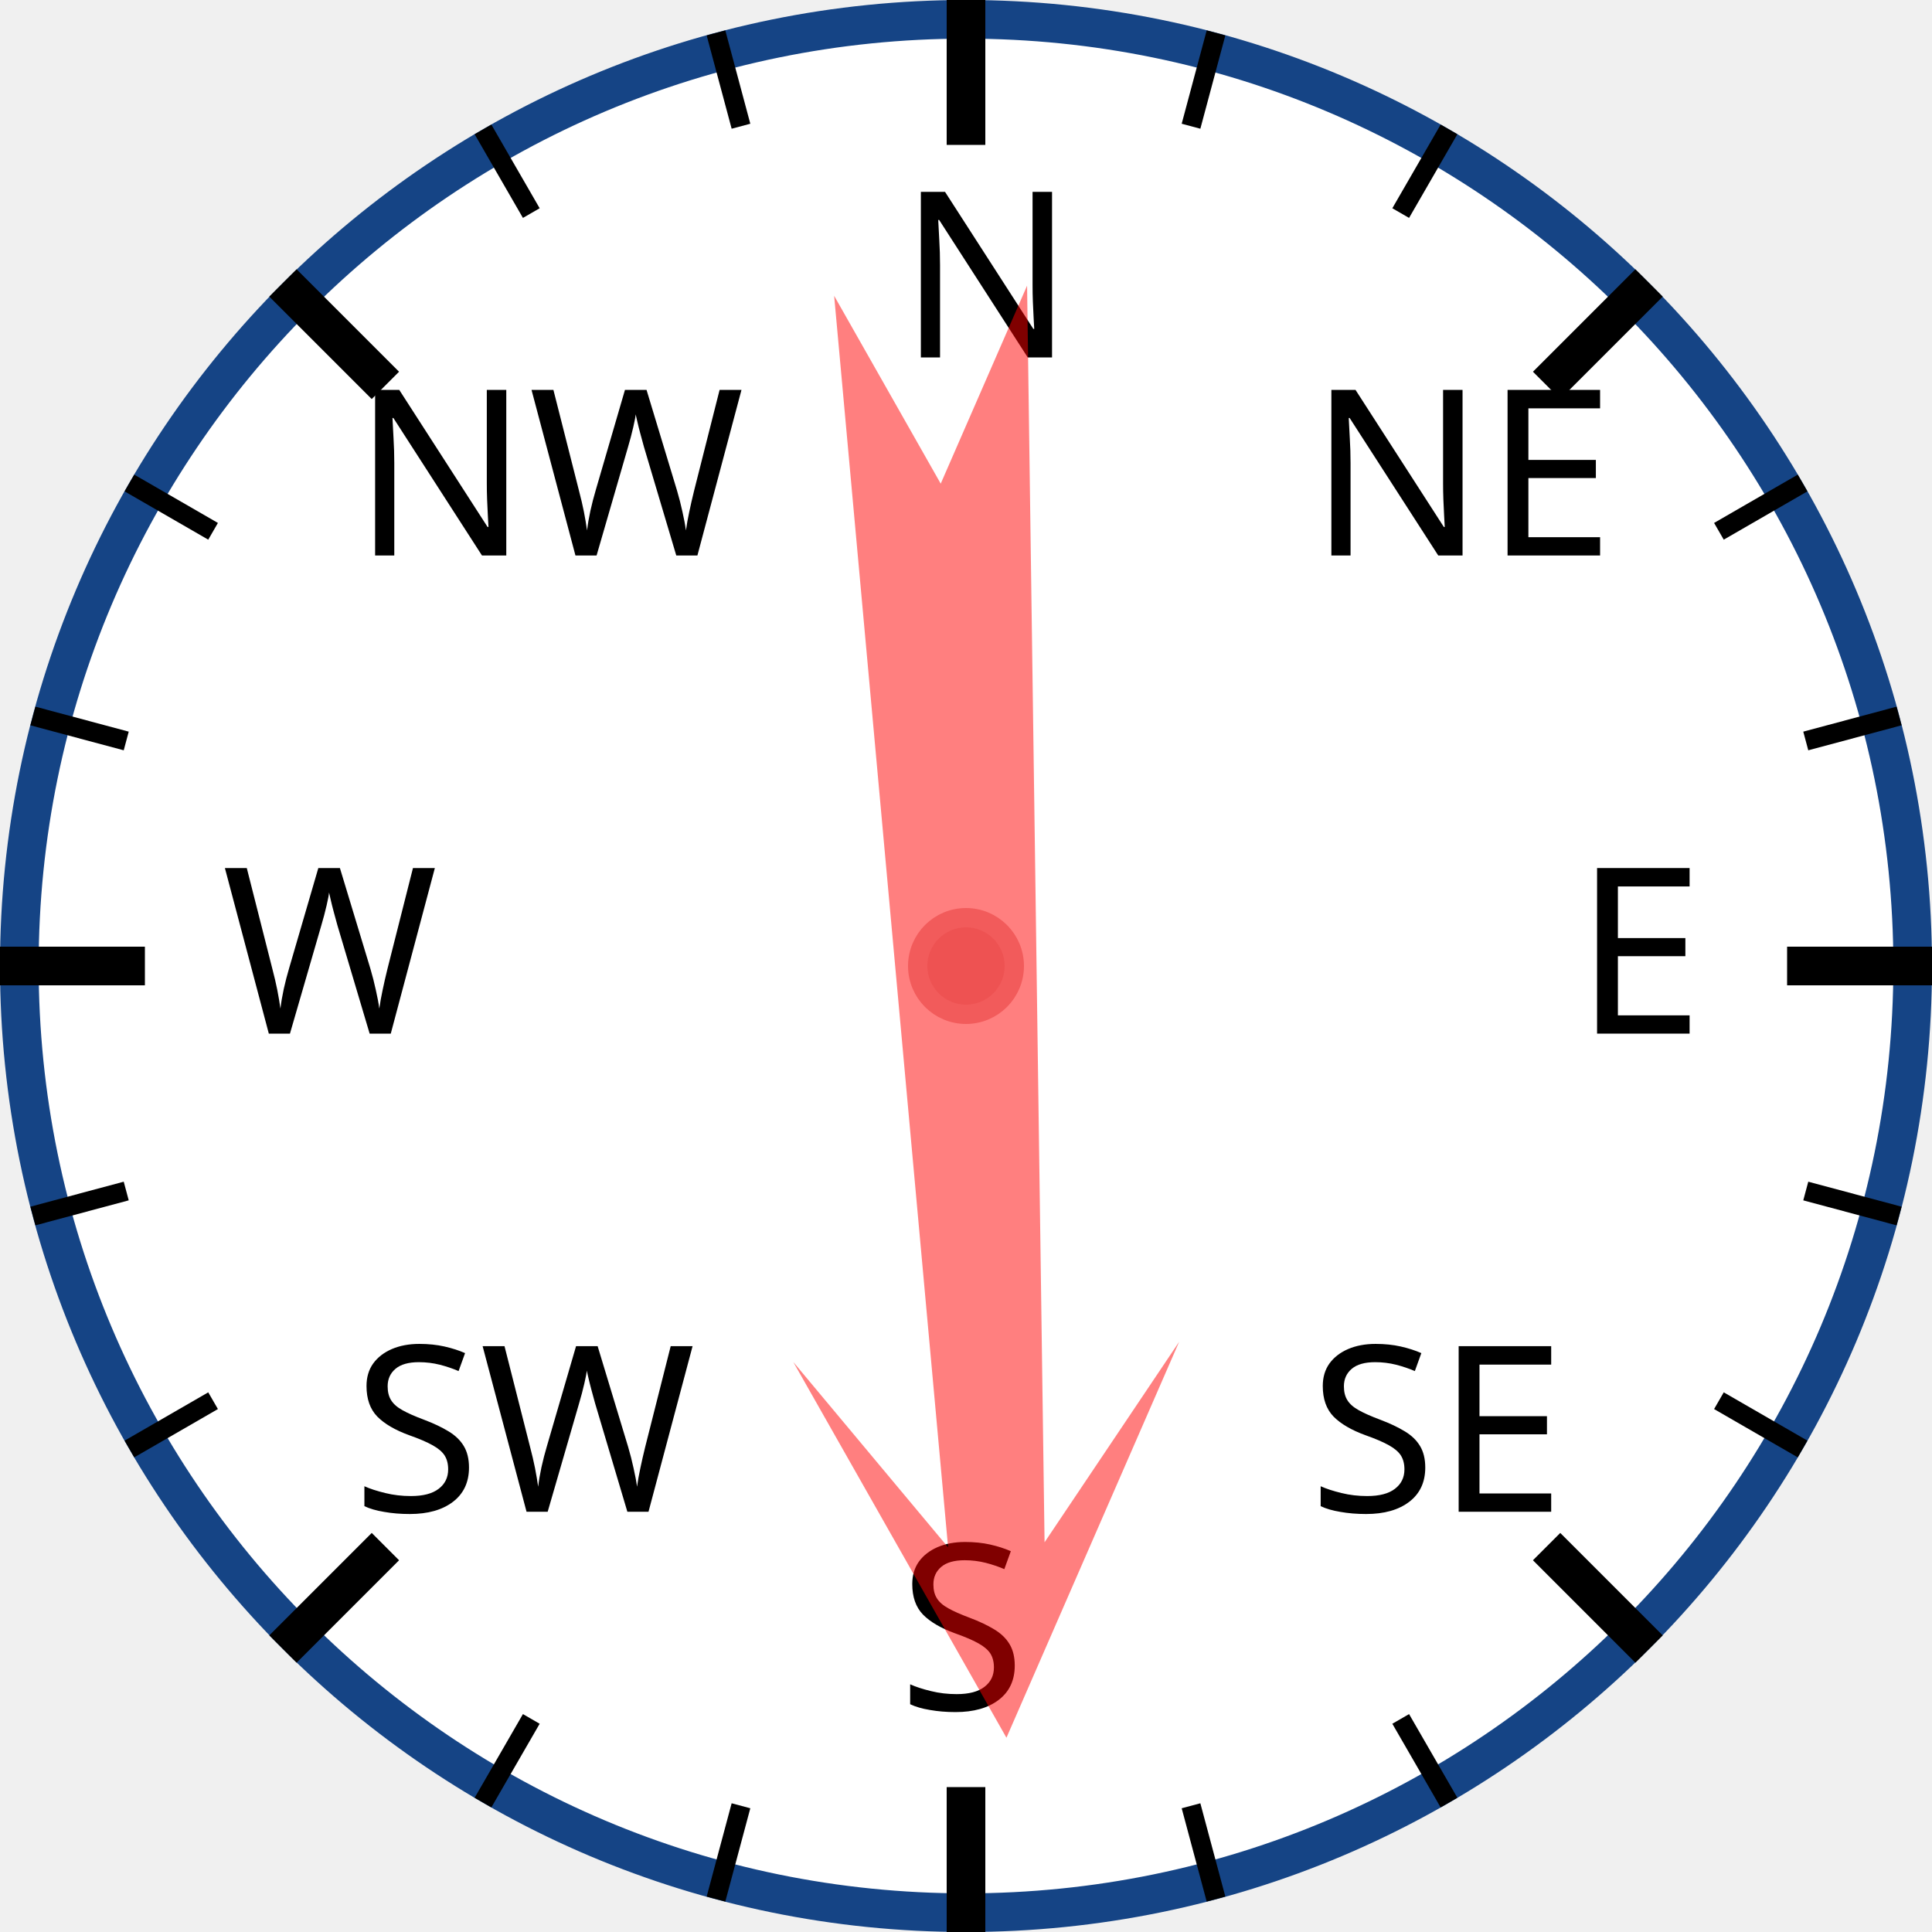
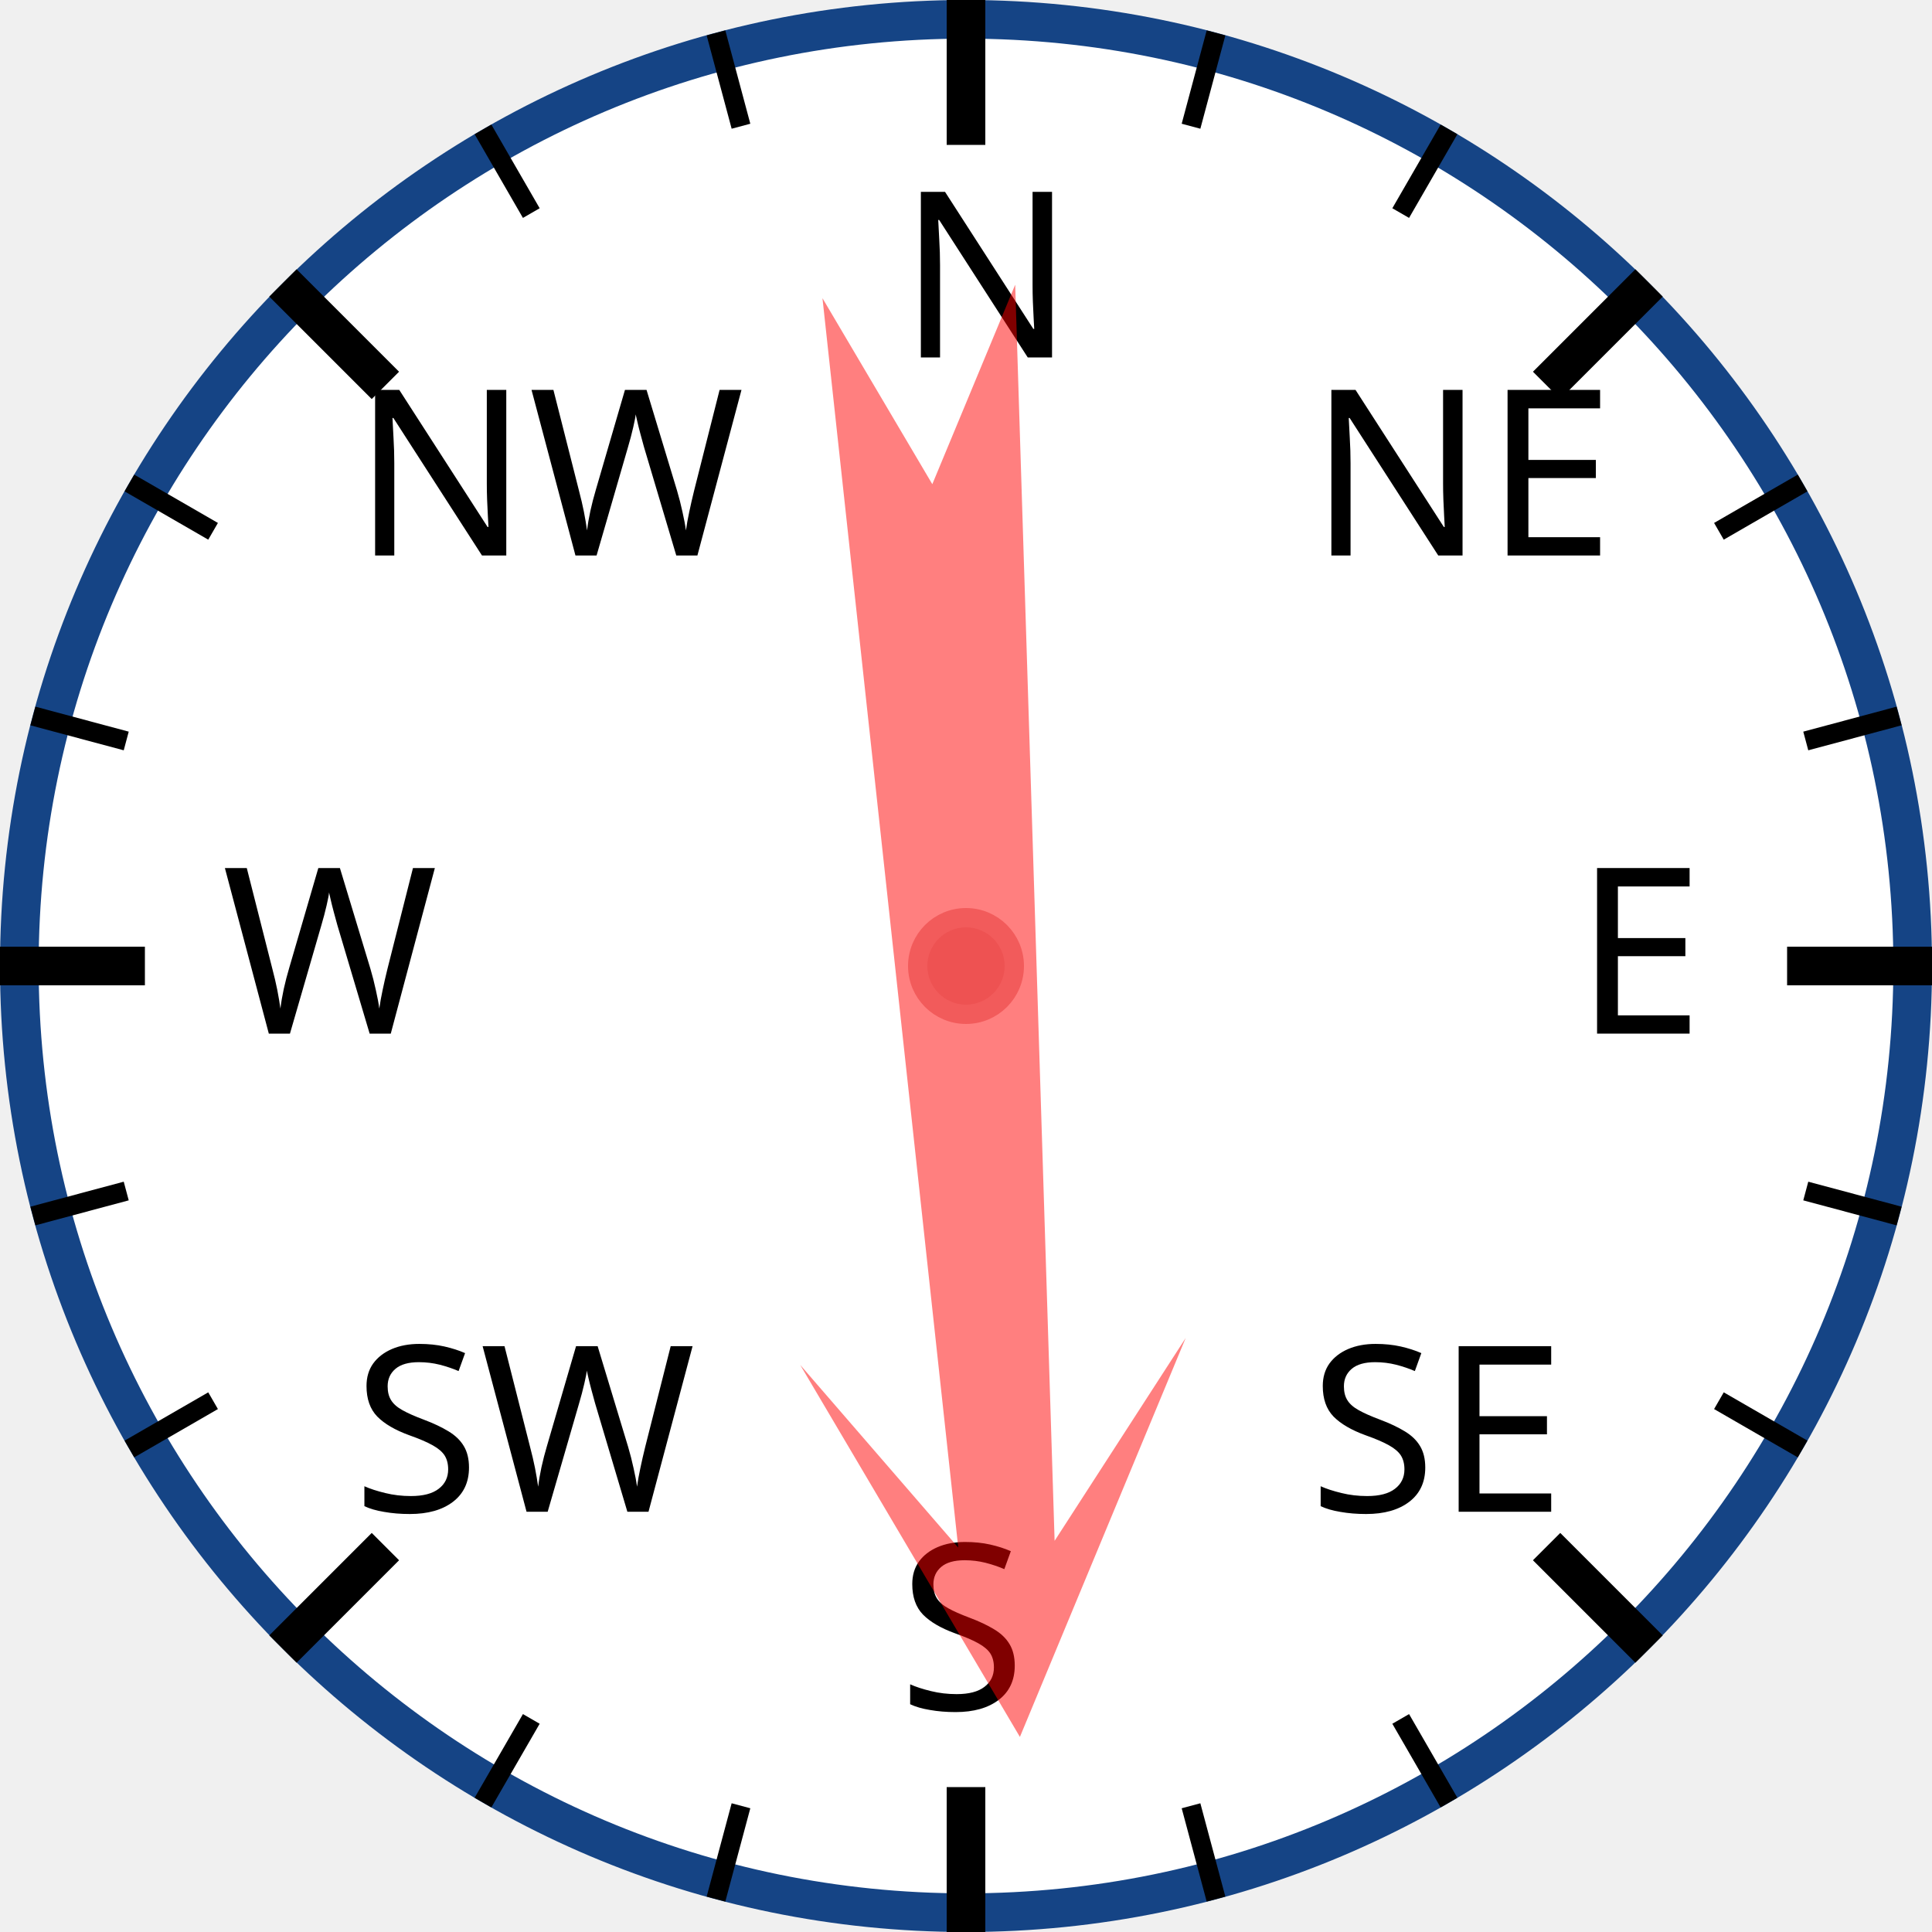
<svg xmlns="http://www.w3.org/2000/svg" width="120px" height="120px" viewBox="0 0 200 200">
  <circle cx="100" cy="100" r="98" style="fill: white; stroke: #154485; stroke-width: 4;" />
  <text x="93.0" y="37.0" style="font-family: sans-serif; font-size: 18pt;">N</text>
  <line x1="100.0" y1="0.0" x2="100.0" y2="15.0" style="stroke: black; stroke-width: 4;" />
  <line x1="74.118" y1="3.407" x2="76.706" y2="13.067" style="stroke: black; stroke-width: 2;" />
  <line x1="50" y1="13.397" x2="55" y2="22.058" style="stroke: black; stroke-width: 2;" />
  <text x="36.503" y="57.503" style="font-family: sans-serif; font-size: 18pt;">NW</text>
  <line x1="29.289" y1="29.289" x2="39.896" y2="39.896" style="stroke: black; stroke-width: 4;" />
  <line x1="13.397" y1="50" x2="22.058" y2="55" style="stroke: black; stroke-width: 2;" />
  <line x1="3.407" y1="74.118" x2="13.067" y2="76.706" style="stroke: black; stroke-width: 2;" />
  <text x="23.0" y="107.0" style="font-family: sans-serif; font-size: 18pt;">W</text>
  <line x1="0.0" y1="100.0" x2="15.0" y2="100.0" style="stroke: black; stroke-width: 4;" />
  <line x1="3.407" y1="125.882" x2="13.067" y2="123.294" style="stroke: black; stroke-width: 2;" />
  <line x1="13.397" y1="150" x2="22.058" y2="145" style="stroke: black; stroke-width: 2;" />
  <text x="36.503" y="156.497" style="font-family: sans-serif; font-size: 18pt;">SW</text>
  <line x1="29.289" y1="170.711" x2="39.896" y2="160.104" style="stroke: black; stroke-width: 4;" />
  <line x1="50" y1="186.603" x2="55" y2="177.942" style="stroke: black; stroke-width: 2;" />
  <line x1="74.118" y1="196.593" x2="76.706" y2="186.933" style="stroke: black; stroke-width: 2;" />
  <text x="93" y="177.0" style="font-family: sans-serif; font-size: 18pt;">S</text>
  <line x1="100" y1="200.0" x2="100" y2="185.0" style="stroke: black; stroke-width: 4;" />
  <line x1="125.882" y1="196.593" x2="123.294" y2="186.933" style="stroke: black; stroke-width: 2;" />
  <line x1="150.0" y1="186.603" x2="145.0" y2="177.942" style="stroke: black; stroke-width: 2;" />
  <text x="135.497" y="156.497" style="font-family: sans-serif; font-size: 18pt;">SE</text>
  <line x1="170.711" y1="170.711" x2="160.104" y2="160.104" style="stroke: black; stroke-width: 4;" />
  <line x1="186.603" y1="150" x2="177.942" y2="145" style="stroke: black; stroke-width: 2;" />
  <line x1="196.593" y1="125.882" x2="186.933" y2="123.294" style="stroke: black; stroke-width: 2;" />
  <text x="163.0" y="107" style="font-family: sans-serif; font-size: 18pt;">E</text>
  <line x1="200.0" y1="100" x2="185.0" y2="100" style="stroke: black; stroke-width: 4;" />
  <line x1="196.593" y1="74.118" x2="186.933" y2="76.706" style="stroke: black; stroke-width: 2;" />
  <line x1="186.603" y1="50" x2="177.942" y2="55" style="stroke: black; stroke-width: 2;" />
  <text x="135.497" y="57.503" style="font-family: sans-serif; font-size: 18pt;">NE</text>
  <line x1="170.711" y1="29.289" x2="160.104" y2="39.896" style="stroke: black; stroke-width: 4;" />
  <line x1="150" y1="13.397" x2="145" y2="22.058" style="stroke: black; stroke-width: 2;" />
  <line x1="125.882" y1="3.407" x2="123.294" y2="13.067" style="stroke: black; stroke-width: 2;" />
-   <polygon points="100 20 120 60 105 40 110 170 100 150 90 170 95 40 80 60" style="fill: red; fill-opacity: 0.5;" transform="rotate(177,100,100)" />
+   <polygon points="100 20 120 60 105 40 110 170 100 150 90 170 95 40 80 60" style="fill: red; fill-opacity: 0.5;" transform="rotate(176,100,100)" />
  <circle cx="100" cy="100" r="5" style="fill: #EE5252; stroke: #F25B5B; stroke-width: 2;" />
</svg>
